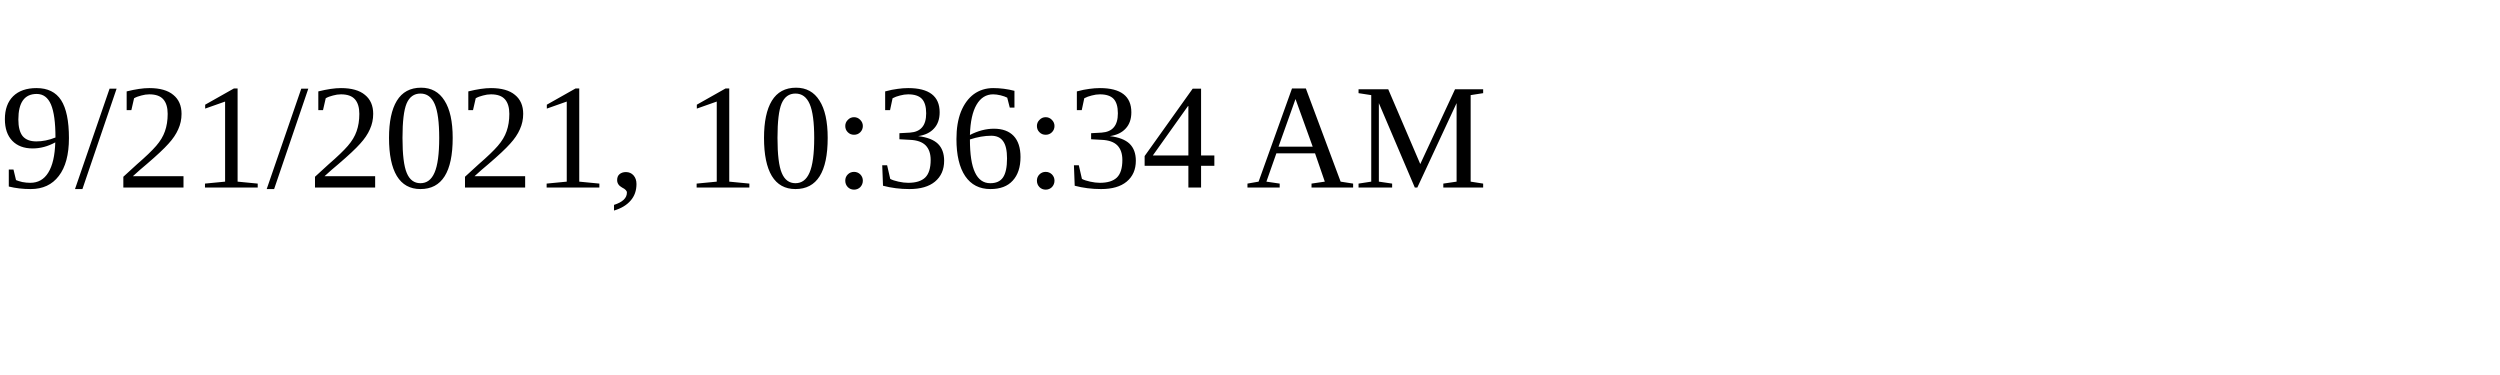
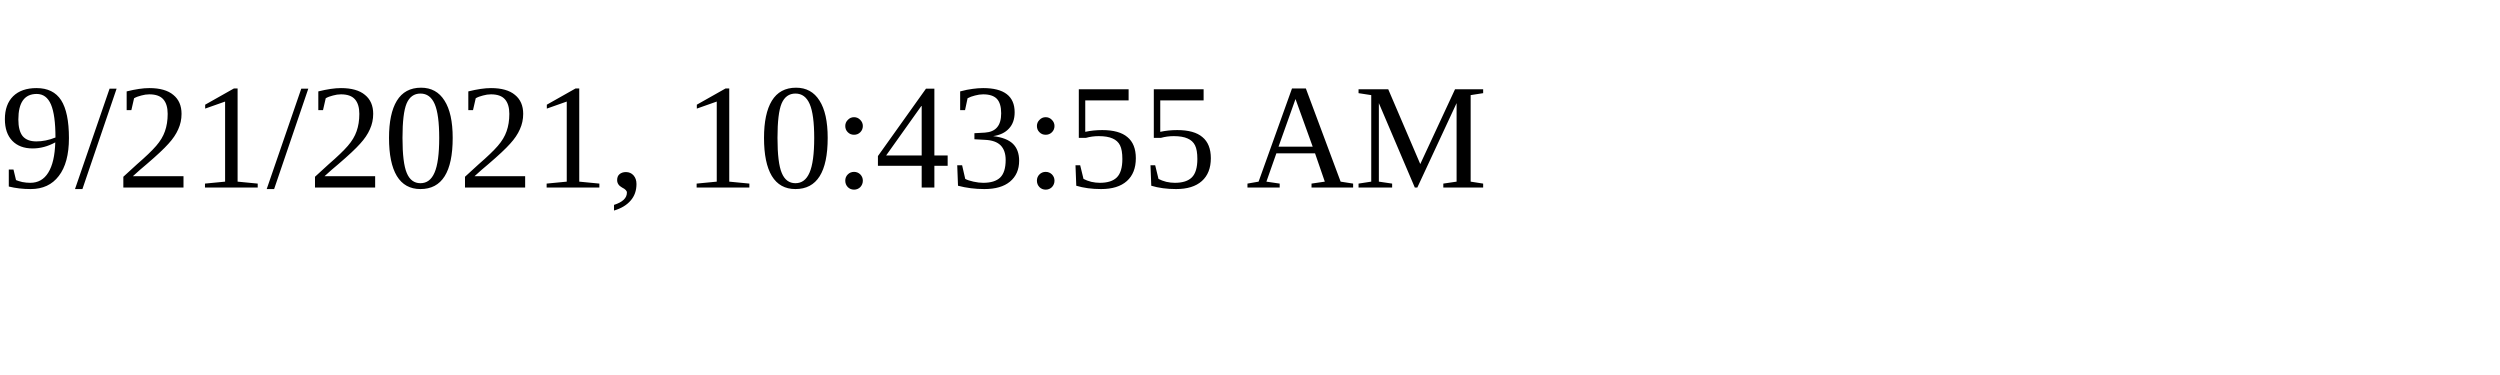
<svg xmlns="http://www.w3.org/2000/svg" height="30" width="200">
-   <text x="0" y="15">9/21/2021, 10:36:34 AM</text>
+   <text x="0" y="15">9/21/2021, 10:43:55 AM</text>
</svg>
